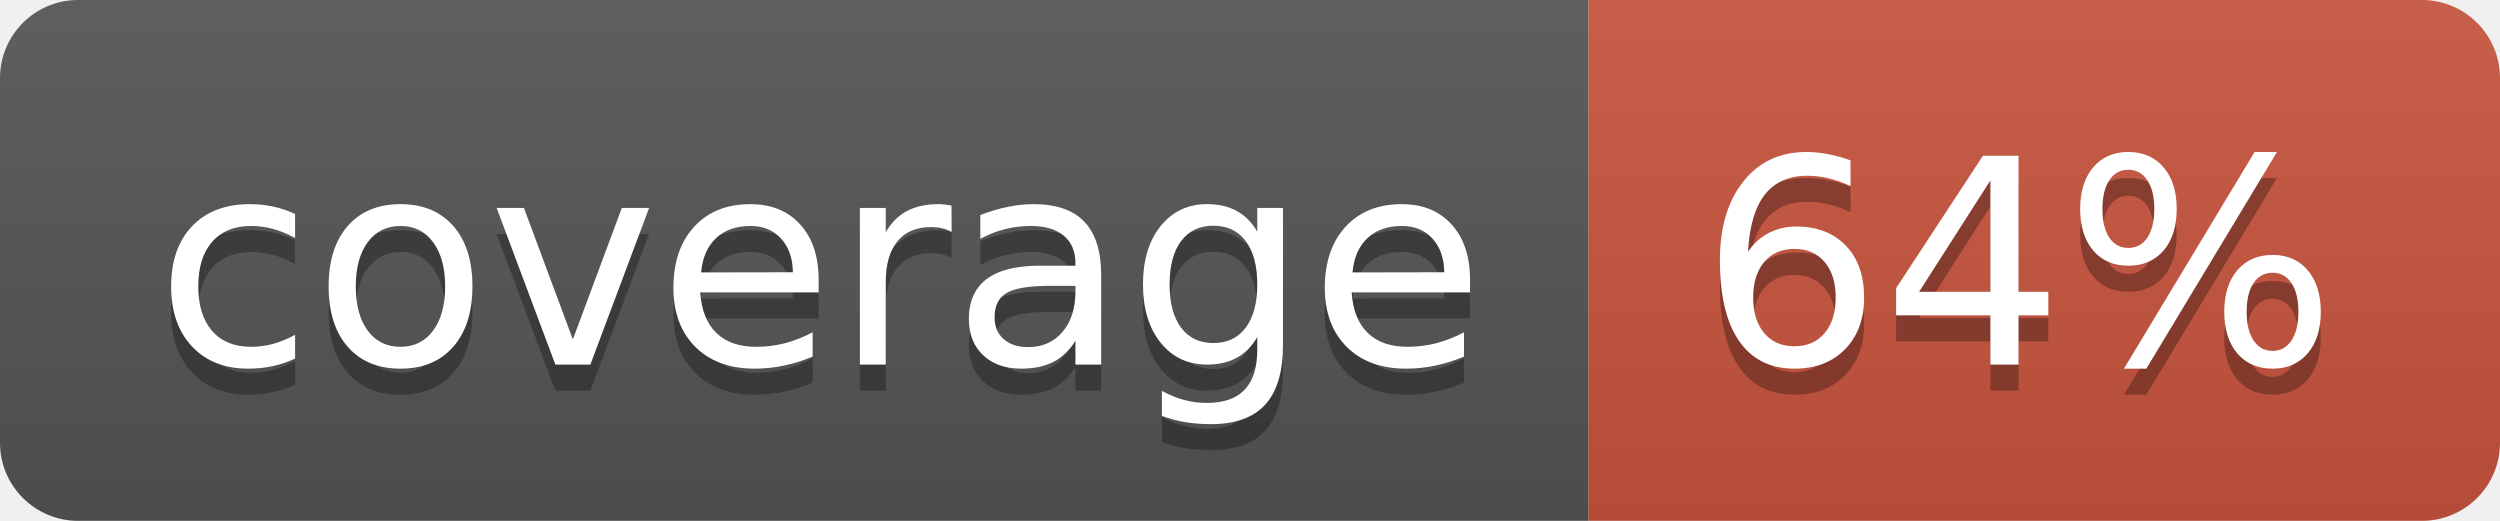
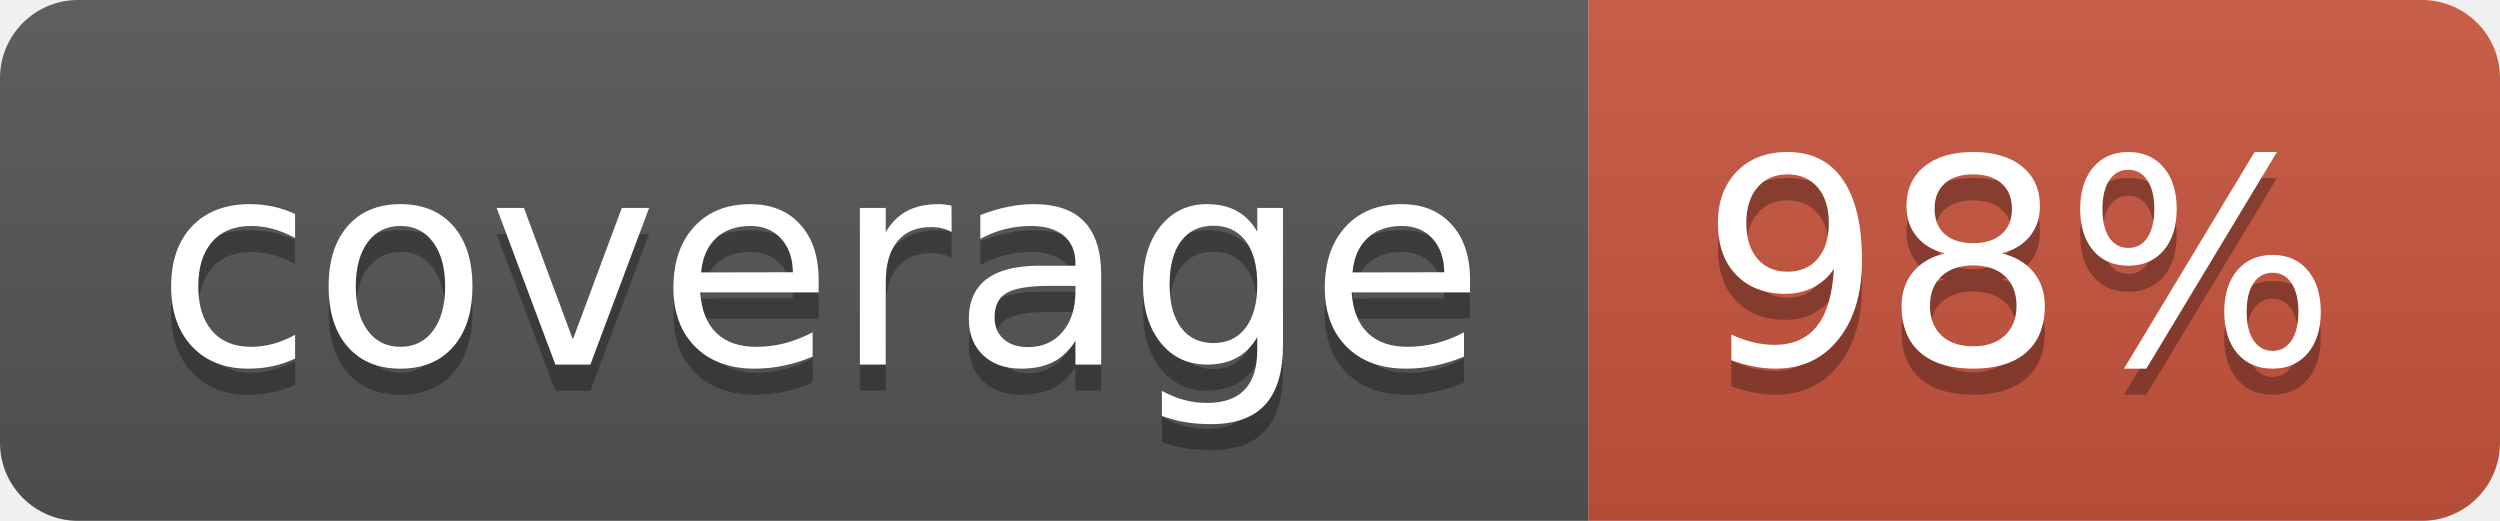
<svg xmlns="http://www.w3.org/2000/svg" width="96" height="20">
  <linearGradient id="b" x2="0" y2="100%">
    <stop offset="0" stop-color="#bbb" stop-opacity=".1" />
    <stop offset="1" stop-opacity=".1" />
  </linearGradient>
  <clipPath id="a">
    <rect width="96" height="20" rx="3" fill="#fff" />
  </clipPath>
  <g clip-path="url(#a)">
    <path fill="#555" d="M0 0h61v20H0z" />
    <path fill="#CA553E" d="M61 0h35v20H61z" />
    <path fill="url(#b)" d="M0 0h96v20H0z" />
  </g>
  <g fill="#fff" text-anchor="middle" font-family="DejaVu Sans,Verdana,Geneva,sans-serif" font-size="110">
    <text x="315" y="150" fill="#010101" fill-opacity=".3" transform="scale(.1)" textLength="510">coverage</text>
    <text x="315" y="140" transform="scale(.1)" textLength="510">coverage</text>
-     <text x="775" y="150" fill="#010101" fill-opacity=".3" transform="scale(.1)" textLength="250">64%</text>
-     <text x="775" y="140" transform="scale(.1)" textLength="250">64%</text>
+     <text x="775" y="150" fill="#010101" fill-opacity=".3" transform="scale(.1)" textLength="250">98%</text>
+     <text x="775" y="140" transform="scale(.1)" textLength="250">98%</text>
  </g>
</svg>
